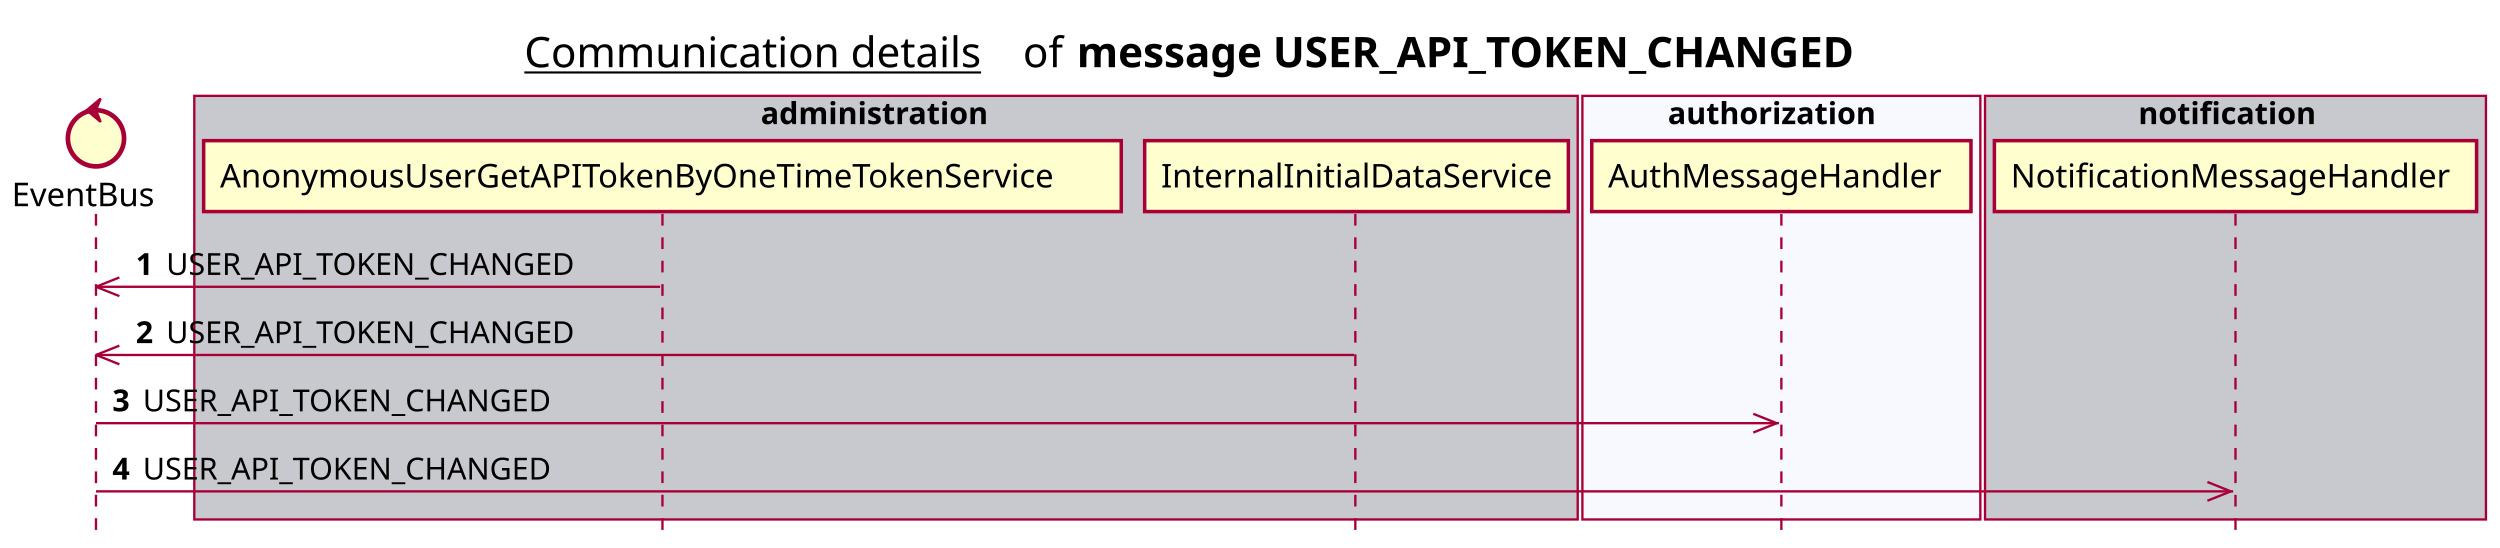
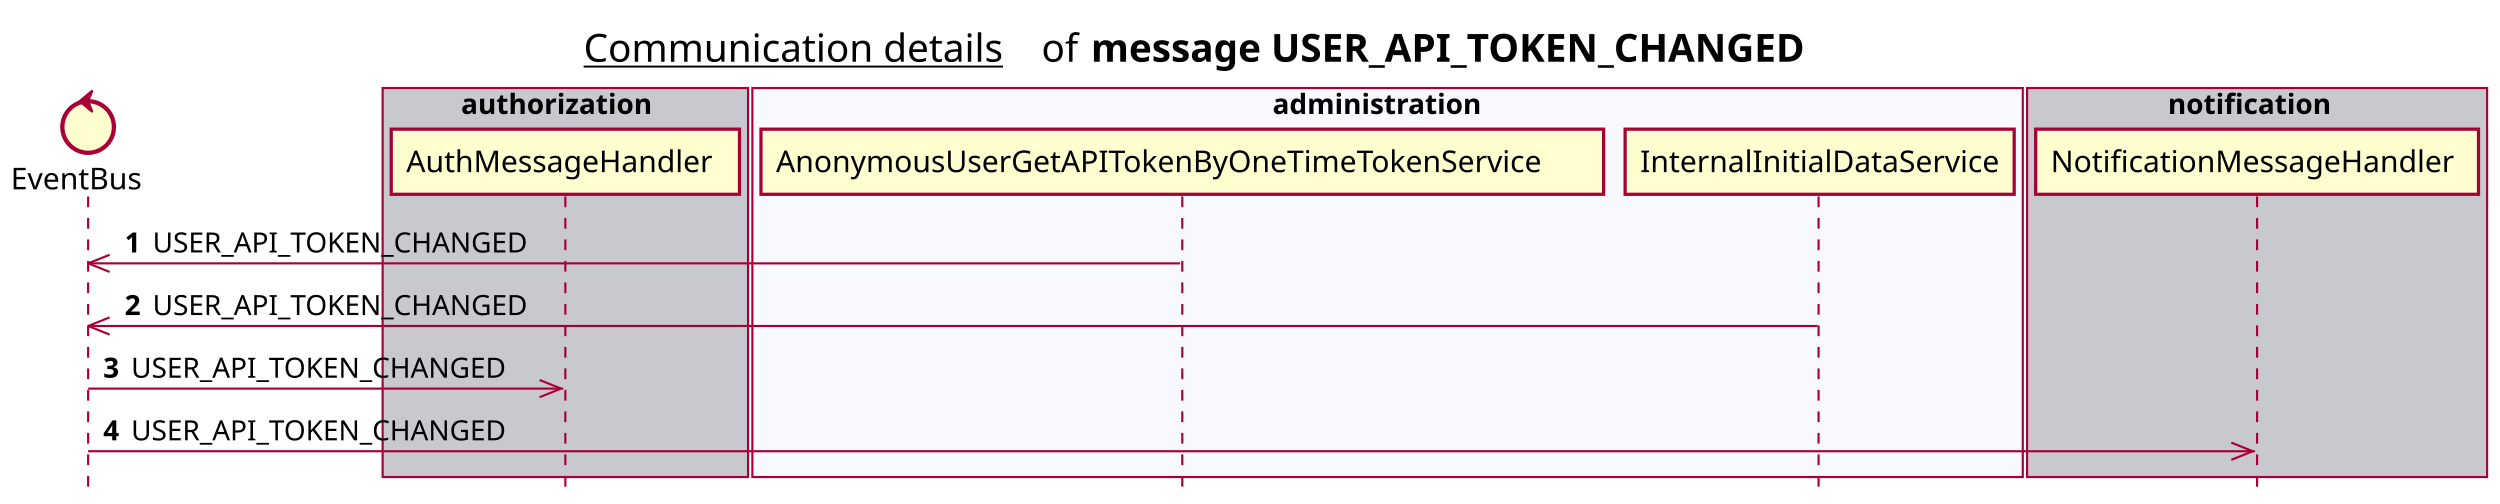
- <svg xmlns="http://www.w3.org/2000/svg" contentScriptType="application/ecmascript" contentStyleType="text/css" height="234px" preserveAspectRatio="none" style="width:1068px;height:234px;background:#FFFFFF;" version="1.1" viewBox="0 0 1068 234" width="1068px" zoomAndPan="magnify">
+ <svg xmlns="http://www.w3.org/2000/svg" contentScriptType="application/ecmascript" contentStyleType="text/css" height="234px" preserveAspectRatio="none" style="width:1163px;height:234px;background:#FFFFFF;" version="1.1" viewBox="0 0 1163 234" width="1163px" zoomAndPan="magnify">
  <defs />
  <g>
-     <text fill="#000000" font-family="sans-serif" font-size="18" lengthAdjust="spacing" text-decoration="underline" textLength="201" x="224" y="28.708">Communication details</text>
-     <text fill="#000000" font-family="sans-serif" font-size="18" lengthAdjust="spacing" textLength="17" x="437" y="28.708">of</text>
-     <text fill="#000000" font-family="sans-serif" font-size="18" font-weight="bold" lengthAdjust="spacing" textLength="379" x="460" y="28.708">message USER_API_TOKEN_CHANGED</text>
-     <rect fill="#C8C8CF" height="180.961" style="stroke:#A80036;stroke-width:1.0;" width="591" x="83" y="40.953" />
-     <text fill="#000000" font-family="sans-serif" font-size="13" font-weight="bold" lengthAdjust="spacing" textLength="107" x="325" y="53.02">administration</text>
-     <rect fill="#F8F8FF" height="180.961" style="stroke:#A80036;stroke-width:1.0;" width="170" x="676" y="40.953" />
-     <text fill="#000000" font-family="sans-serif" font-size="13" font-weight="bold" lengthAdjust="spacing" textLength="97" x="712.5" y="53.02">authorization</text>
-     <rect fill="#C8C8CF" height="180.961" style="stroke:#A80036;stroke-width:1.0;" width="214" x="848" y="40.953" />
-     <text fill="#000000" font-family="sans-serif" font-size="13" font-weight="bold" lengthAdjust="spacing" textLength="83" x="913.5" y="53.02">notification</text>
+     <text fill="#000000" font-family="sans-serif" font-size="18" lengthAdjust="spacing" text-decoration="underline" textLength="201" x="271.5" y="28.708">Communication details</text>
+     <text fill="#000000" font-family="sans-serif" font-size="18" lengthAdjust="spacing" textLength="17" x="484.5" y="28.708">of</text>
+     <text fill="#000000" font-family="sans-serif" font-size="18" font-weight="bold" lengthAdjust="spacing" textLength="379" x="507.5" y="28.708">message USER_API_TOKEN_CHANGED</text>
+     <rect fill="#C8C8CF" height="180.961" style="stroke:#A80036;stroke-width:1.0;" width="170" x="178" y="40.953" />
+     <text fill="#000000" font-family="sans-serif" font-size="13" font-weight="bold" lengthAdjust="spacing" textLength="97" x="214.5" y="53.02">authorization</text>
+     <rect fill="#F8F8FF" height="180.961" style="stroke:#A80036;stroke-width:1.0;" width="591" x="350" y="40.953" />
+     <text fill="#000000" font-family="sans-serif" font-size="13" font-weight="bold" lengthAdjust="spacing" textLength="107" x="592" y="53.02">administration</text>
+     <rect fill="#C8C8CF" height="180.961" style="stroke:#A80036;stroke-width:1.0;" width="214" x="943" y="40.953" />
+     <text fill="#000000" font-family="sans-serif" font-size="13" font-weight="bold" lengthAdjust="spacing" textLength="83" x="1008.5" y="53.02">notification</text>
    <line style="stroke:#A80036;stroke-width:1.0;stroke-dasharray:5.0,5.0;" x1="41" x2="41" y1="91.383" y2="227.914" />
-     <line style="stroke:#A80036;stroke-width:1.0;stroke-dasharray:5.0,5.0;" x1="283" x2="283" y1="91.383" y2="227.914" />
-     <line style="stroke:#A80036;stroke-width:1.0;stroke-dasharray:5.0,5.0;" x1="579" x2="579" y1="91.383" y2="227.914" />
-     <line style="stroke:#A80036;stroke-width:1.0;stroke-dasharray:5.0,5.0;" x1="761" x2="761" y1="91.383" y2="227.914" />
-     <line style="stroke:#A80036;stroke-width:1.0;stroke-dasharray:5.0,5.0;" x1="955" x2="955" y1="91.383" y2="227.914" />
+     <line style="stroke:#A80036;stroke-width:1.0;stroke-dasharray:5.0,5.0;" x1="263" x2="263" y1="91.383" y2="227.914" />
+     <line style="stroke:#A80036;stroke-width:1.0;stroke-dasharray:5.0,5.0;" x1="550" x2="550" y1="91.383" y2="227.914" />
+     <line style="stroke:#A80036;stroke-width:1.0;stroke-dasharray:5.0,5.0;" x1="846" x2="846" y1="91.383" y2="227.914" />
+     <line style="stroke:#A80036;stroke-width:1.0;stroke-dasharray:5.0,5.0;" x1="1050" x2="1050" y1="91.383" y2="227.914" />
    <text fill="#000000" font-family="sans-serif" font-size="14" lengthAdjust="spacing" textLength="66" x="5" y="88.081">EventBus</text>
    <ellipse cx="41" cy="59.086" fill="#FEFECE" rx="12" ry="12" style="stroke:#A80036;stroke-width:2.0;" />
    <polygon fill="#A80036" points="37,47.086,43,42.086,41,47.086,43,52.086,37,47.086" style="stroke:#A80036;stroke-width:1.0;" />
-     <rect fill="#FEFECE" height="30.297" style="stroke:#A80036;stroke-width:1.5;" width="392" x="87" y="60.086" />
-     <text fill="#000000" font-family="sans-serif" font-size="14" lengthAdjust="spacing" textLength="378" x="94" y="80.081">AnonymousUserGetAPITokenByOneTimeTokenService</text>
-     <rect fill="#FEFECE" height="30.297" style="stroke:#A80036;stroke-width:1.5;" width="181" x="489" y="60.086" />
-     <text fill="#000000" font-family="sans-serif" font-size="14" lengthAdjust="spacing" textLength="167" x="496" y="80.081">InternalInitialDataService</text>
-     <rect fill="#FEFECE" height="30.297" style="stroke:#A80036;stroke-width:1.5;" width="162" x="680" y="60.086" />
-     <text fill="#000000" font-family="sans-serif" font-size="14" lengthAdjust="spacing" textLength="148" x="687" y="80.081">AuthMessageHandler</text>
-     <rect fill="#FEFECE" height="30.297" style="stroke:#A80036;stroke-width:1.5;" width="206" x="852" y="60.086" />
-     <text fill="#000000" font-family="sans-serif" font-size="14" lengthAdjust="spacing" textLength="192" x="859" y="80.081">NotificationMessageHandler</text>
+     <rect fill="#FEFECE" height="30.297" style="stroke:#A80036;stroke-width:1.5;" width="162" x="182" y="60.086" />
+     <text fill="#000000" font-family="sans-serif" font-size="14" lengthAdjust="spacing" textLength="148" x="189" y="80.081">AuthMessageHandler</text>
+     <rect fill="#FEFECE" height="30.297" style="stroke:#A80036;stroke-width:1.5;" width="392" x="354" y="60.086" />
+     <text fill="#000000" font-family="sans-serif" font-size="14" lengthAdjust="spacing" textLength="378" x="361" y="80.081">AnonymousUserGetAPITokenByOneTimeTokenService</text>
+     <rect fill="#FEFECE" height="30.297" style="stroke:#A80036;stroke-width:1.5;" width="181" x="756" y="60.086" />
+     <text fill="#000000" font-family="sans-serif" font-size="14" lengthAdjust="spacing" textLength="167" x="763" y="80.081">InternalInitialDataService</text>
+     <rect fill="#FEFECE" height="30.297" style="stroke:#A80036;stroke-width:1.5;" width="206" x="947" y="60.086" />
+     <text fill="#000000" font-family="sans-serif" font-size="14" lengthAdjust="spacing" textLength="192" x="954" y="80.081">NotificationMessageHandler</text>
    <line style="stroke:#A80036;stroke-width:1.0;" x1="41" x2="51" y1="122.516" y2="118.516" />
    <line style="stroke:#A80036;stroke-width:1.0;" x1="41" x2="51" y1="122.516" y2="126.516" />
-     <line style="stroke:#A80036;stroke-width:1.0;" x1="41" x2="282" y1="122.516" y2="122.516" />
+     <line style="stroke:#A80036;stroke-width:1.0;" x1="41" x2="549" y1="122.516" y2="122.516" />
    <text fill="#000000" font-family="sans-serif" font-size="13" font-weight="bold" lengthAdjust="spacing" textLength="9" x="58" y="117.45">1</text>
    <text fill="#000000" font-family="sans-serif" font-size="13" lengthAdjust="spacing" textLength="185" x="71" y="117.45">USER_API_TOKEN_CHANGED</text>
    <line style="stroke:#A80036;stroke-width:1.0;" x1="41" x2="51" y1="151.648" y2="147.648" />
    <line style="stroke:#A80036;stroke-width:1.0;" x1="41" x2="51" y1="151.648" y2="155.648" />
-     <line style="stroke:#A80036;stroke-width:1.0;" x1="41" x2="578.5" y1="151.648" y2="151.648" />
+     <line style="stroke:#A80036;stroke-width:1.0;" x1="41" x2="845.5" y1="151.648" y2="151.648" />
    <text fill="#000000" font-family="sans-serif" font-size="13" font-weight="bold" lengthAdjust="spacing" textLength="9" x="58" y="146.583">2</text>
    <text fill="#000000" font-family="sans-serif" font-size="13" lengthAdjust="spacing" textLength="185" x="71" y="146.583">USER_API_TOKEN_CHANGED</text>
-     <line style="stroke:#A80036;stroke-width:1.0;" x1="759" x2="749" y1="180.781" y2="176.781" />
-     <line style="stroke:#A80036;stroke-width:1.0;" x1="759" x2="749" y1="180.781" y2="184.781" />
-     <line style="stroke:#A80036;stroke-width:1.0;" x1="41" x2="760" y1="180.781" y2="180.781" />
+     <line style="stroke:#A80036;stroke-width:1.0;" x1="261" x2="251" y1="180.781" y2="176.781" />
+     <line style="stroke:#A80036;stroke-width:1.0;" x1="261" x2="251" y1="180.781" y2="184.781" />
+     <line style="stroke:#A80036;stroke-width:1.0;" x1="41" x2="262" y1="180.781" y2="180.781" />
    <text fill="#000000" font-family="sans-serif" font-size="13" font-weight="bold" lengthAdjust="spacing" textLength="9" x="48" y="175.715">3</text>
    <text fill="#000000" font-family="sans-serif" font-size="13" lengthAdjust="spacing" textLength="185" x="61" y="175.715">USER_API_TOKEN_CHANGED</text>
-     <line style="stroke:#A80036;stroke-width:1.0;" x1="953" x2="943" y1="209.914" y2="205.914" />
-     <line style="stroke:#A80036;stroke-width:1.0;" x1="953" x2="943" y1="209.914" y2="213.914" />
-     <line style="stroke:#A80036;stroke-width:1.0;" x1="41" x2="954" y1="209.914" y2="209.914" />
+     <line style="stroke:#A80036;stroke-width:1.0;" x1="1048" x2="1038" y1="209.914" y2="205.914" />
+     <line style="stroke:#A80036;stroke-width:1.0;" x1="1048" x2="1038" y1="209.914" y2="213.914" />
+     <line style="stroke:#A80036;stroke-width:1.0;" x1="41" x2="1049" y1="209.914" y2="209.914" />
    <text fill="#000000" font-family="sans-serif" font-size="13" font-weight="bold" lengthAdjust="spacing" textLength="9" x="48" y="204.848">4</text>
    <text fill="#000000" font-family="sans-serif" font-size="13" lengthAdjust="spacing" textLength="185" x="61" y="204.848">USER_API_TOKEN_CHANGED</text>
  </g>
</svg>
